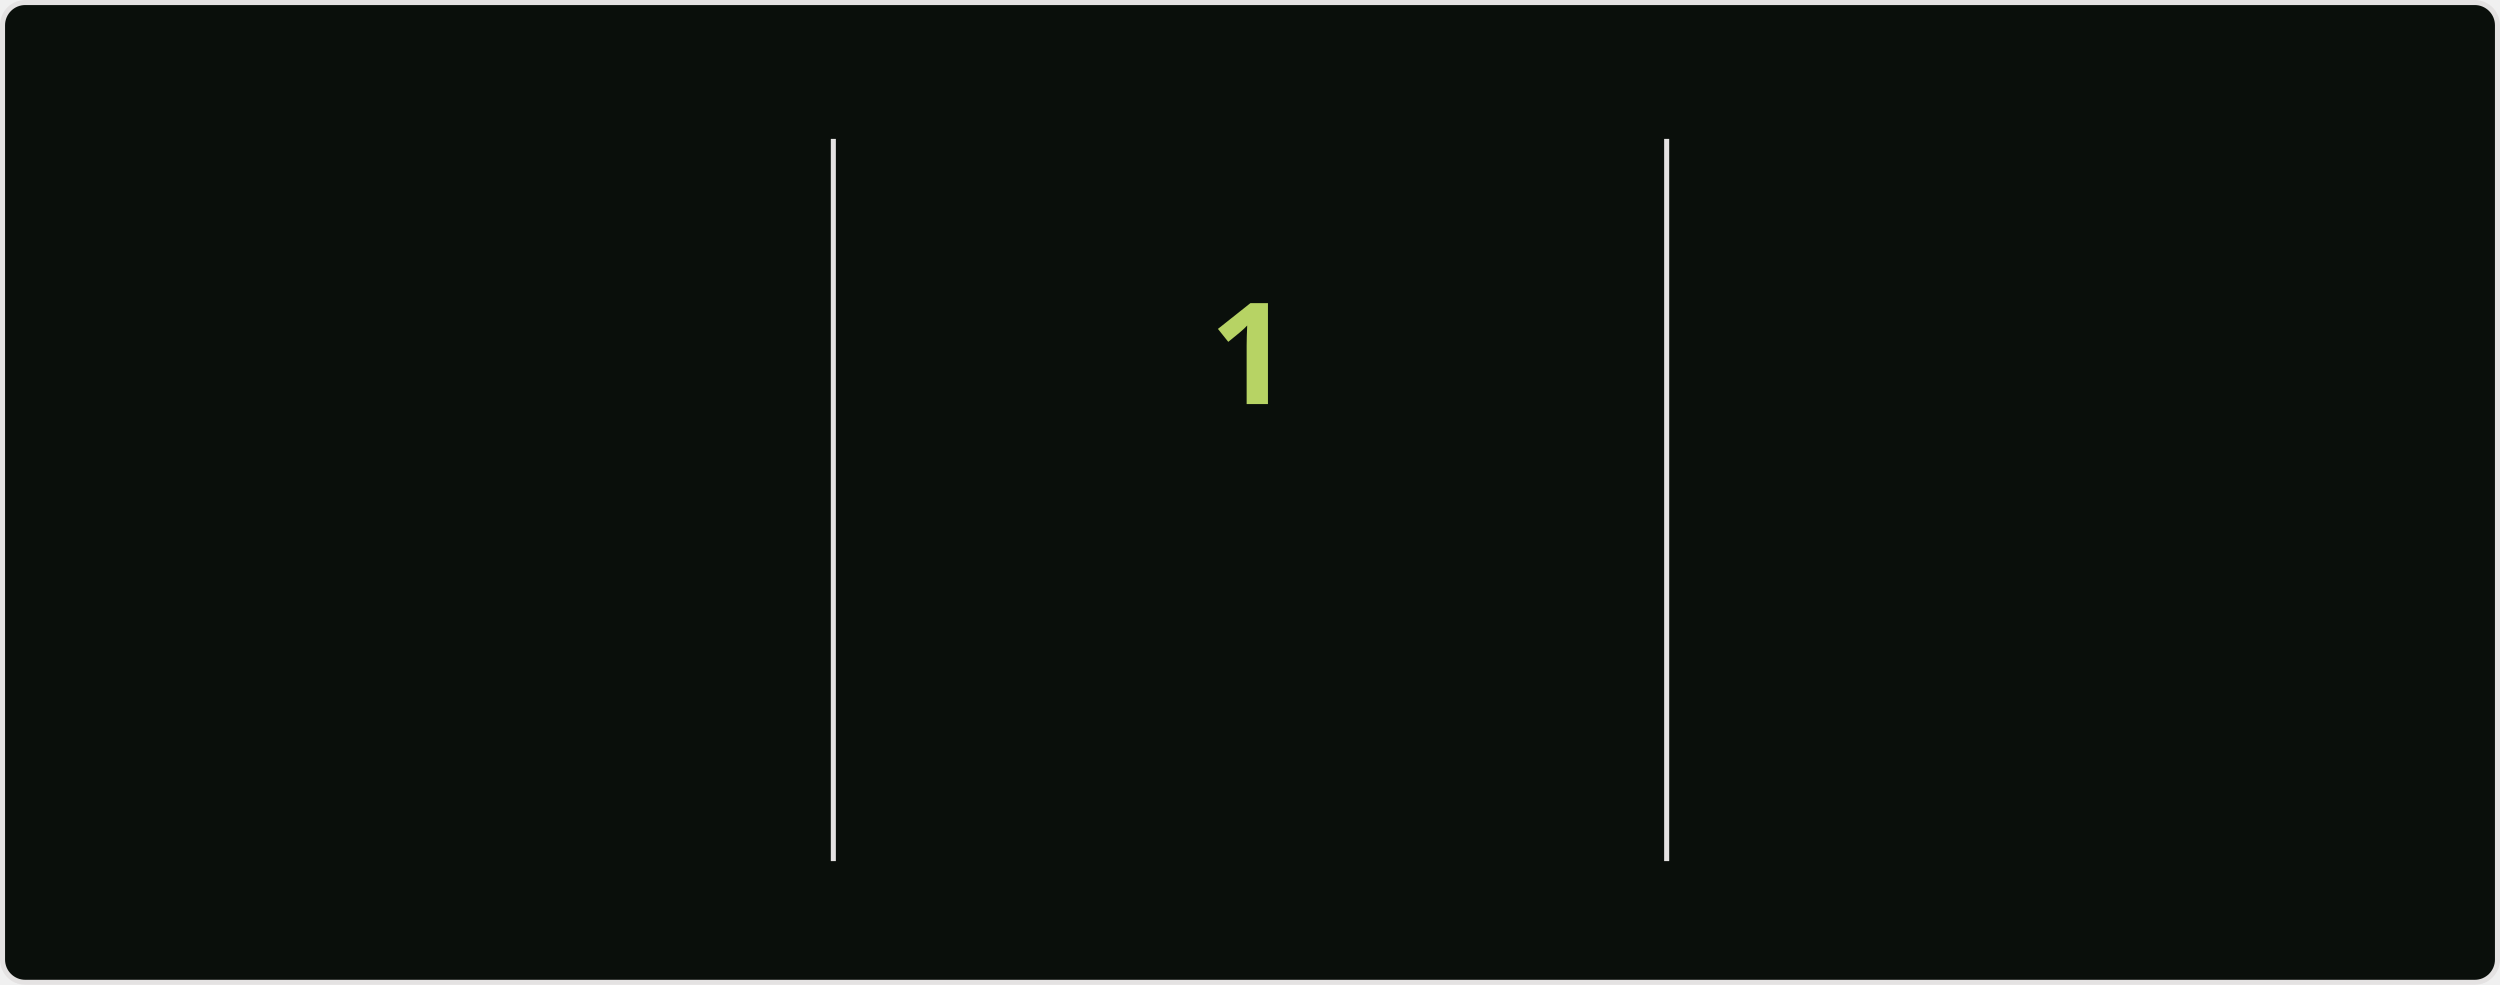
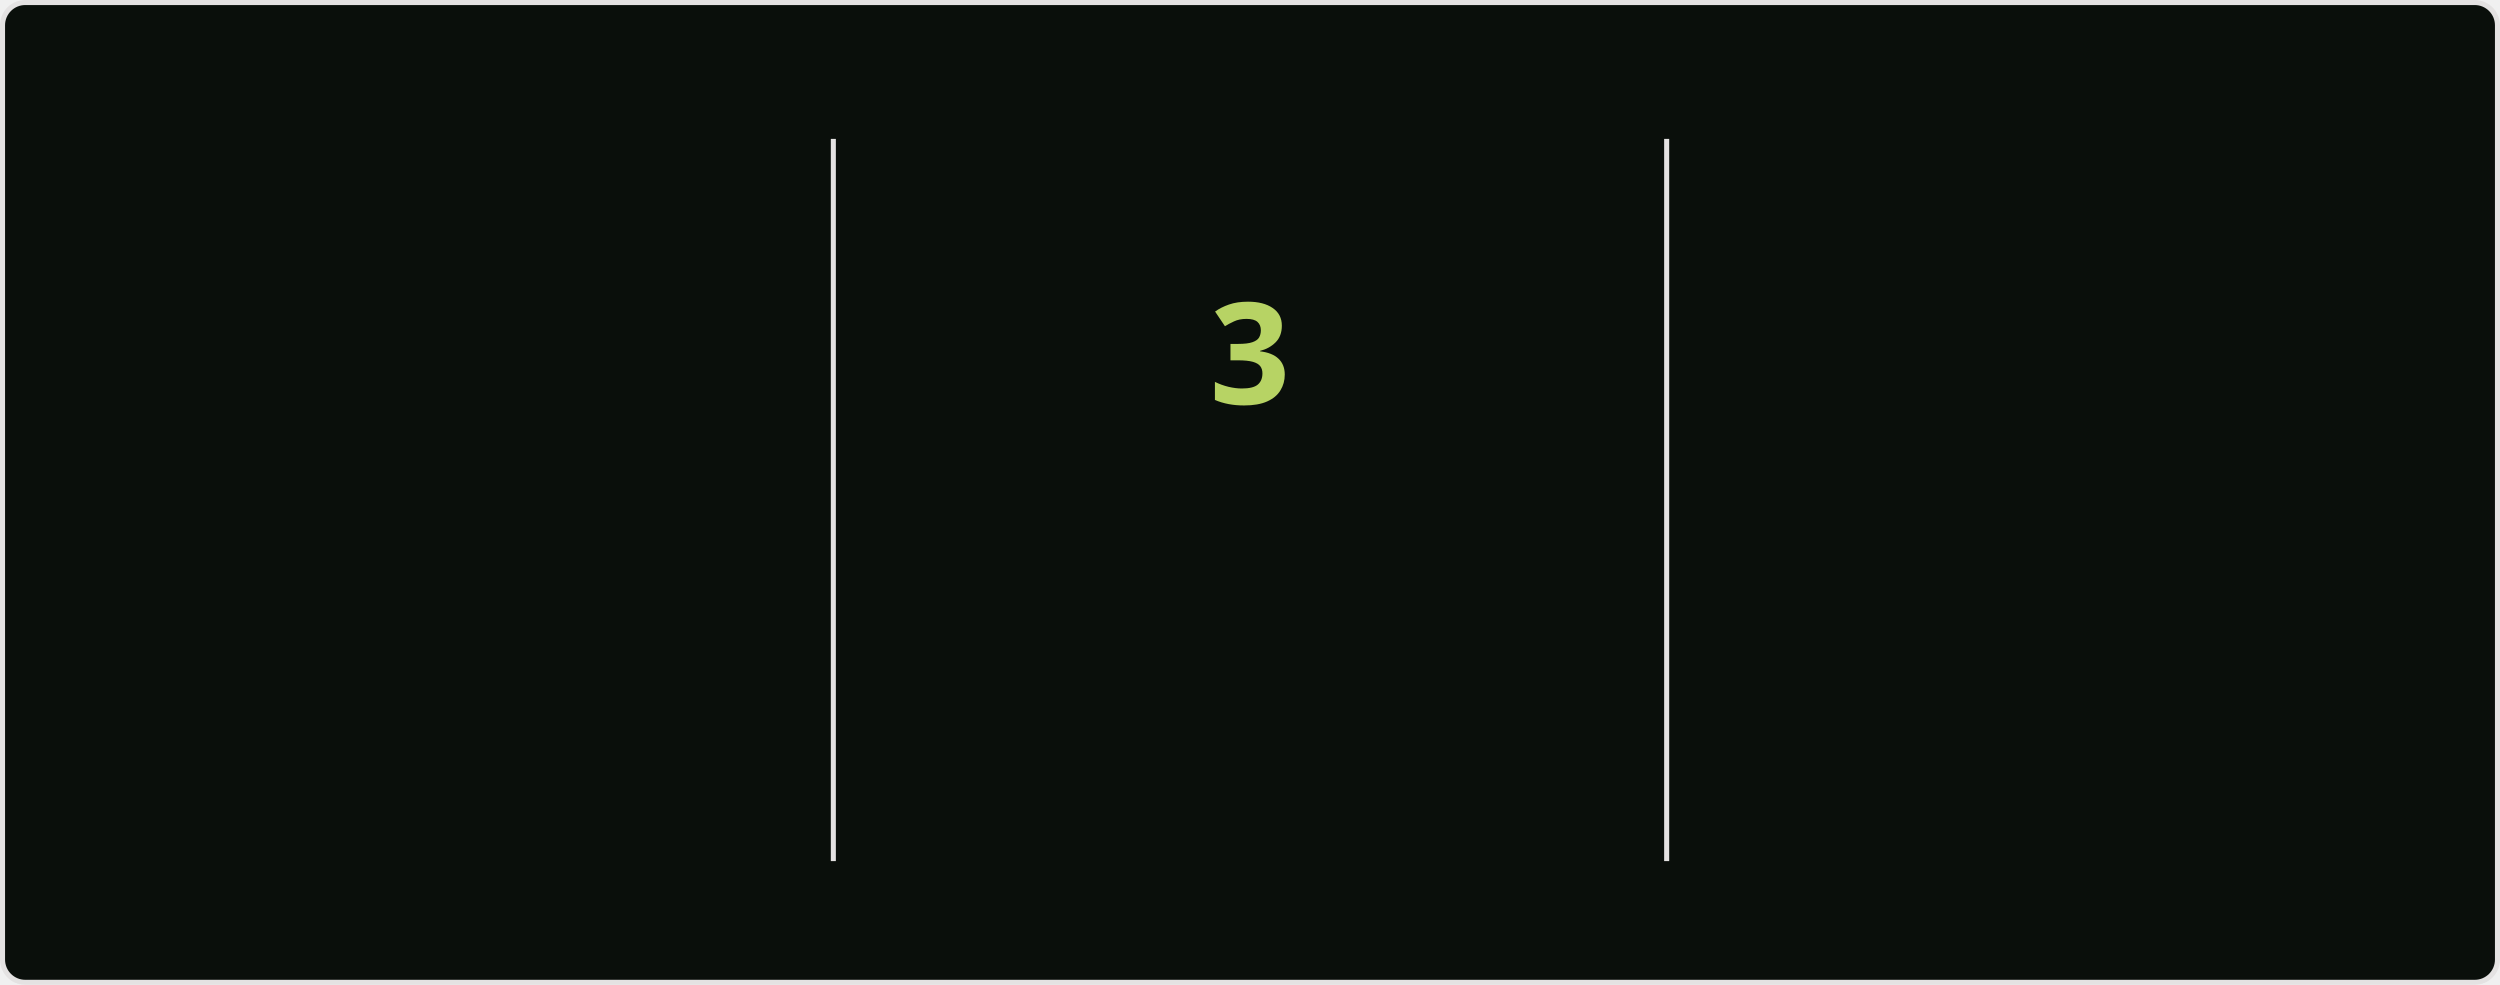
<svg xmlns="http://www.w3.org/2000/svg" style="isolation: isolate" viewBox="0 0 495 195" width="495px" height="195px" direction="ltr">
  <style>
            @keyframes currstreak {
                0% { font-size: 3px; opacity: 0.2; }
                80% { font-size: 34px; opacity: 1; }
                100% { font-size: 28px; opacity: 1; }
            }
            @keyframes fadein {
                0% { opacity: 0; }
                100% { opacity: 1; }
            }
        </style>
  <defs>
    <clipPath id="outer_rectangle">
      <rect width="495" height="195" rx="4.5" />
    </clipPath>
    <mask id="mask_out_ring_behind_fire">
      <rect width="495" height="195" fill="white" />
      <ellipse id="mask-ellipse" cx="247.5" cy="32" rx="13" ry="18" fill="black" />
    </mask>
  </defs>
  <g clip-path="url(#outer_rectangle)">
    <g style="isolation: isolate">
      <rect stroke="#E4E2E2" fill="#0A0F0B" rx="4.5" x="0.5" y="0.5" width="494" height="194" />
    </g>
    <g style="isolation: isolate">
      <line x1="165" y1="28" x2="165" y2="170" vector-effect="non-scaling-stroke" stroke-width="1" stroke="#E4E2E2" stroke-linejoin="miter" stroke-linecap="square" stroke-miterlimit="3" />
      <line x1="330" y1="28" x2="330" y2="170" vector-effect="non-scaling-stroke" stroke-width="1" stroke="#E4E2E2" stroke-linejoin="miter" stroke-linecap="square" stroke-miterlimit="3" />
    </g>
    <g style="isolation: isolate">
      <g transform="translate(82.5, 48)">
        <text x="0" y="32" stroke-width="0" text-anchor="middle" fill="#ABD200" stroke="none" font-family="&quot;Segoe UI&quot;, Ubuntu, sans-serif" font-weight="700" font-size="28px" font-style="normal" style="opacity: 0; animation: fadein 0.5s linear forwards 0.6s">
-                         940
+                         1,012
                    </text>
      </g>
      <g transform="translate(82.5, 84)">
        <text x="0" y="32" stroke-width="0" text-anchor="middle" fill="#ABD200" stroke="none" font-family="&quot;Segoe UI&quot;, Ubuntu, sans-serif" font-weight="400" font-size="14px" font-style="normal" style="opacity: 0; animation: fadein 0.5s linear forwards 0.7s">
                        Total Contributions
                    </text>
      </g>
      <g transform="translate(82.5, 114)">
        <text x="0" y="32" stroke-width="0" text-anchor="middle" fill="#68B587" stroke="none" font-family="&quot;Segoe UI&quot;, Ubuntu, sans-serif" font-weight="400" font-size="12px" font-style="normal" style="opacity: 0; animation: fadein 0.5s linear forwards 0.8s">
                        Jul 16, 2020 - Present
                    </text>
      </g>
    </g>
    <g style="isolation: isolate">
      <g transform="translate(247.5, 108)">
        <text x="0" y="32" stroke-width="0" text-anchor="middle" fill="#B7D364" stroke="none" font-family="&quot;Segoe UI&quot;, Ubuntu, sans-serif" font-weight="700" font-size="14px" font-style="normal" style="opacity: 0; animation: fadein 0.5s linear forwards 0.9s">
                        Current Streak
                    </text>
      </g>
      <g transform="translate(247.5, 145)">
        <text x="0" y="21" stroke-width="0" text-anchor="middle" fill="#68B587" stroke="none" font-family="&quot;Segoe UI&quot;, Ubuntu, sans-serif" font-weight="400" font-size="12px" font-style="normal" style="opacity: 0; animation: fadein 0.5s linear forwards 0.9s">
-                         Sep 23
+                         Sep 23 - Sep 25
                    </text>
      </g>
      <g mask="url(#mask_out_ring_behind_fire)">
        <circle cx="247.5" cy="71" r="40" fill="none" stroke="#ABD200" stroke-width="5" style="opacity: 0; animation: fadein 0.5s linear forwards 0.4s" />
      </g>
      <g transform="translate(247.5, 19.5)" stroke-opacity="0" style="opacity: 0; animation: fadein 0.5s linear forwards 0.6s">
        <path d="M -12 -0.5 L 15 -0.5 L 15 23.5 L -12 23.5 L -12 -0.5 Z" fill="none" />
        <path d="M 1.5 0.67 C 1.5 0.67 2.24 3.32 2.24 5.47 C 2.24 7.53 0.89 9.2 -1.17 9.2 C -3.23 9.2 -4.79 7.53 -4.79 5.47 L -4.76 5.11 C -6.78 7.51 -8 10.62 -8 13.99 C -8 18.41 -4.42 22 0 22 C 4.42 22 8 18.41 8 13.99 C 8 8.6 5.41 3.79 1.5 0.67 Z M -0.29 19 C -2.07 19 -3.51 17.6 -3.51 15.86 C -3.51 14.24 -2.46 13.1 -0.7 12.74 C 1.07 12.38 2.9 11.53 3.92 10.16 C 4.31 11.45 4.51 12.81 4.51 14.2 C 4.51 16.85 2.36 19 -0.29 19 Z" fill="#ABD200" stroke-opacity="0" />
      </g>
      <g transform="translate(247.5, 48)">
        <text x="0" y="32" stroke-width="0" text-anchor="middle" fill="#B7D364" stroke="none" font-family="&quot;Segoe UI&quot;, Ubuntu, sans-serif" font-weight="700" font-size="28px" font-style="normal" style="animation: currstreak 0.6s linear forwards">
-                         1
+                         3
                    </text>
      </g>
    </g>
    <g style="isolation: isolate">
      <g transform="translate(412.5, 48)">
        <text x="0" y="32" stroke-width="0" text-anchor="middle" fill="#ABD200" stroke="none" font-family="&quot;Segoe UI&quot;, Ubuntu, sans-serif" font-weight="700" font-size="28px" font-style="normal" style="opacity: 0; animation: fadein 0.5s linear forwards 1.2s">
                        15
                    </text>
      </g>
      <g transform="translate(412.5, 84)">
        <text x="0" y="32" stroke-width="0" text-anchor="middle" fill="#ABD200" stroke="none" font-family="&quot;Segoe UI&quot;, Ubuntu, sans-serif" font-weight="400" font-size="14px" font-style="normal" style="opacity: 0; animation: fadein 0.5s linear forwards 1.3s">
                        Longest Streak
                    </text>
      </g>
      <g transform="translate(412.5, 114)">
        <text x="0" y="32" stroke-width="0" text-anchor="middle" fill="#68B587" stroke="none" font-family="&quot;Segoe UI&quot;, Ubuntu, sans-serif" font-weight="400" font-size="12px" font-style="normal" style="opacity: 0; animation: fadein 0.5s linear forwards 1.4s">
                        Feb 18 - Mar 4
                    </text>
      </g>
    </g>
  </g>
</svg>
